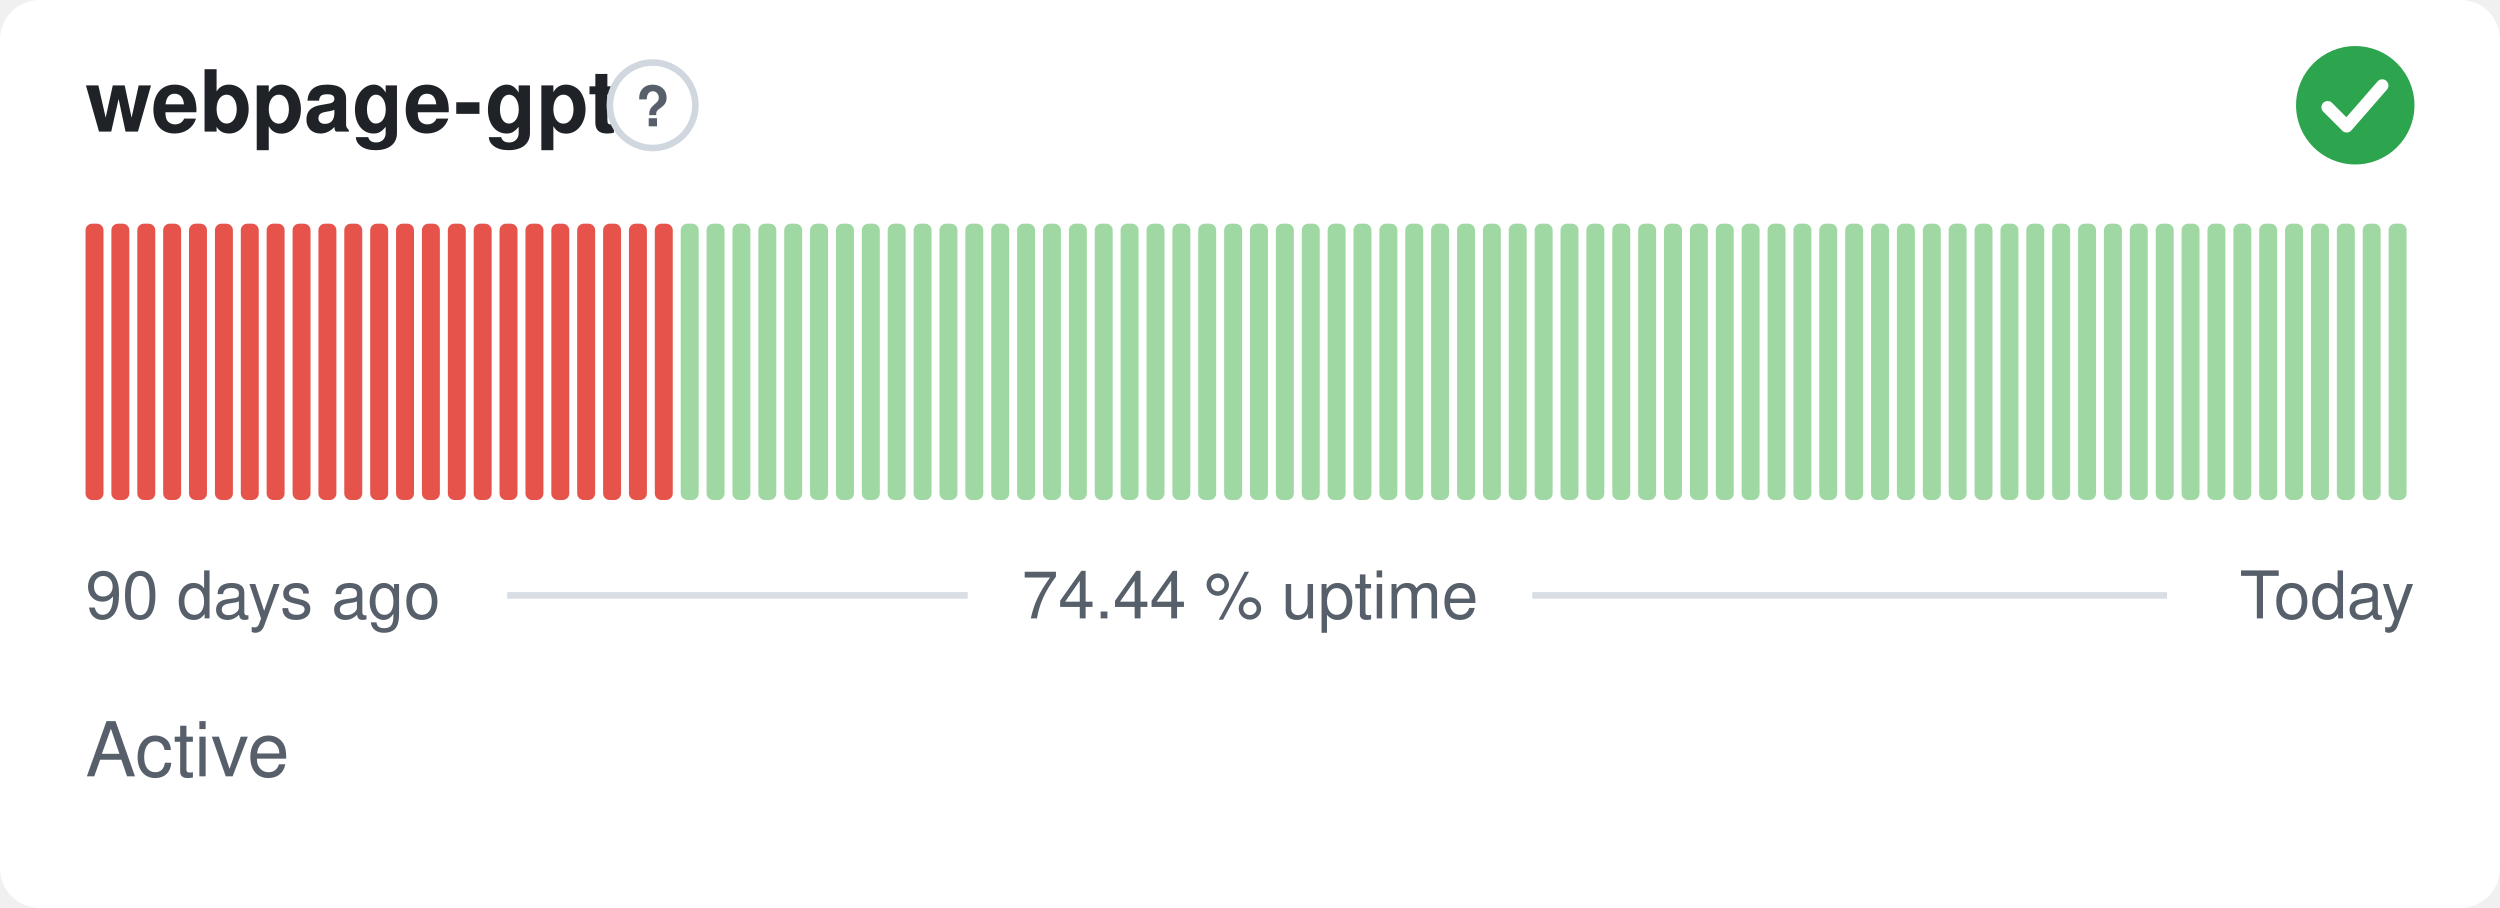
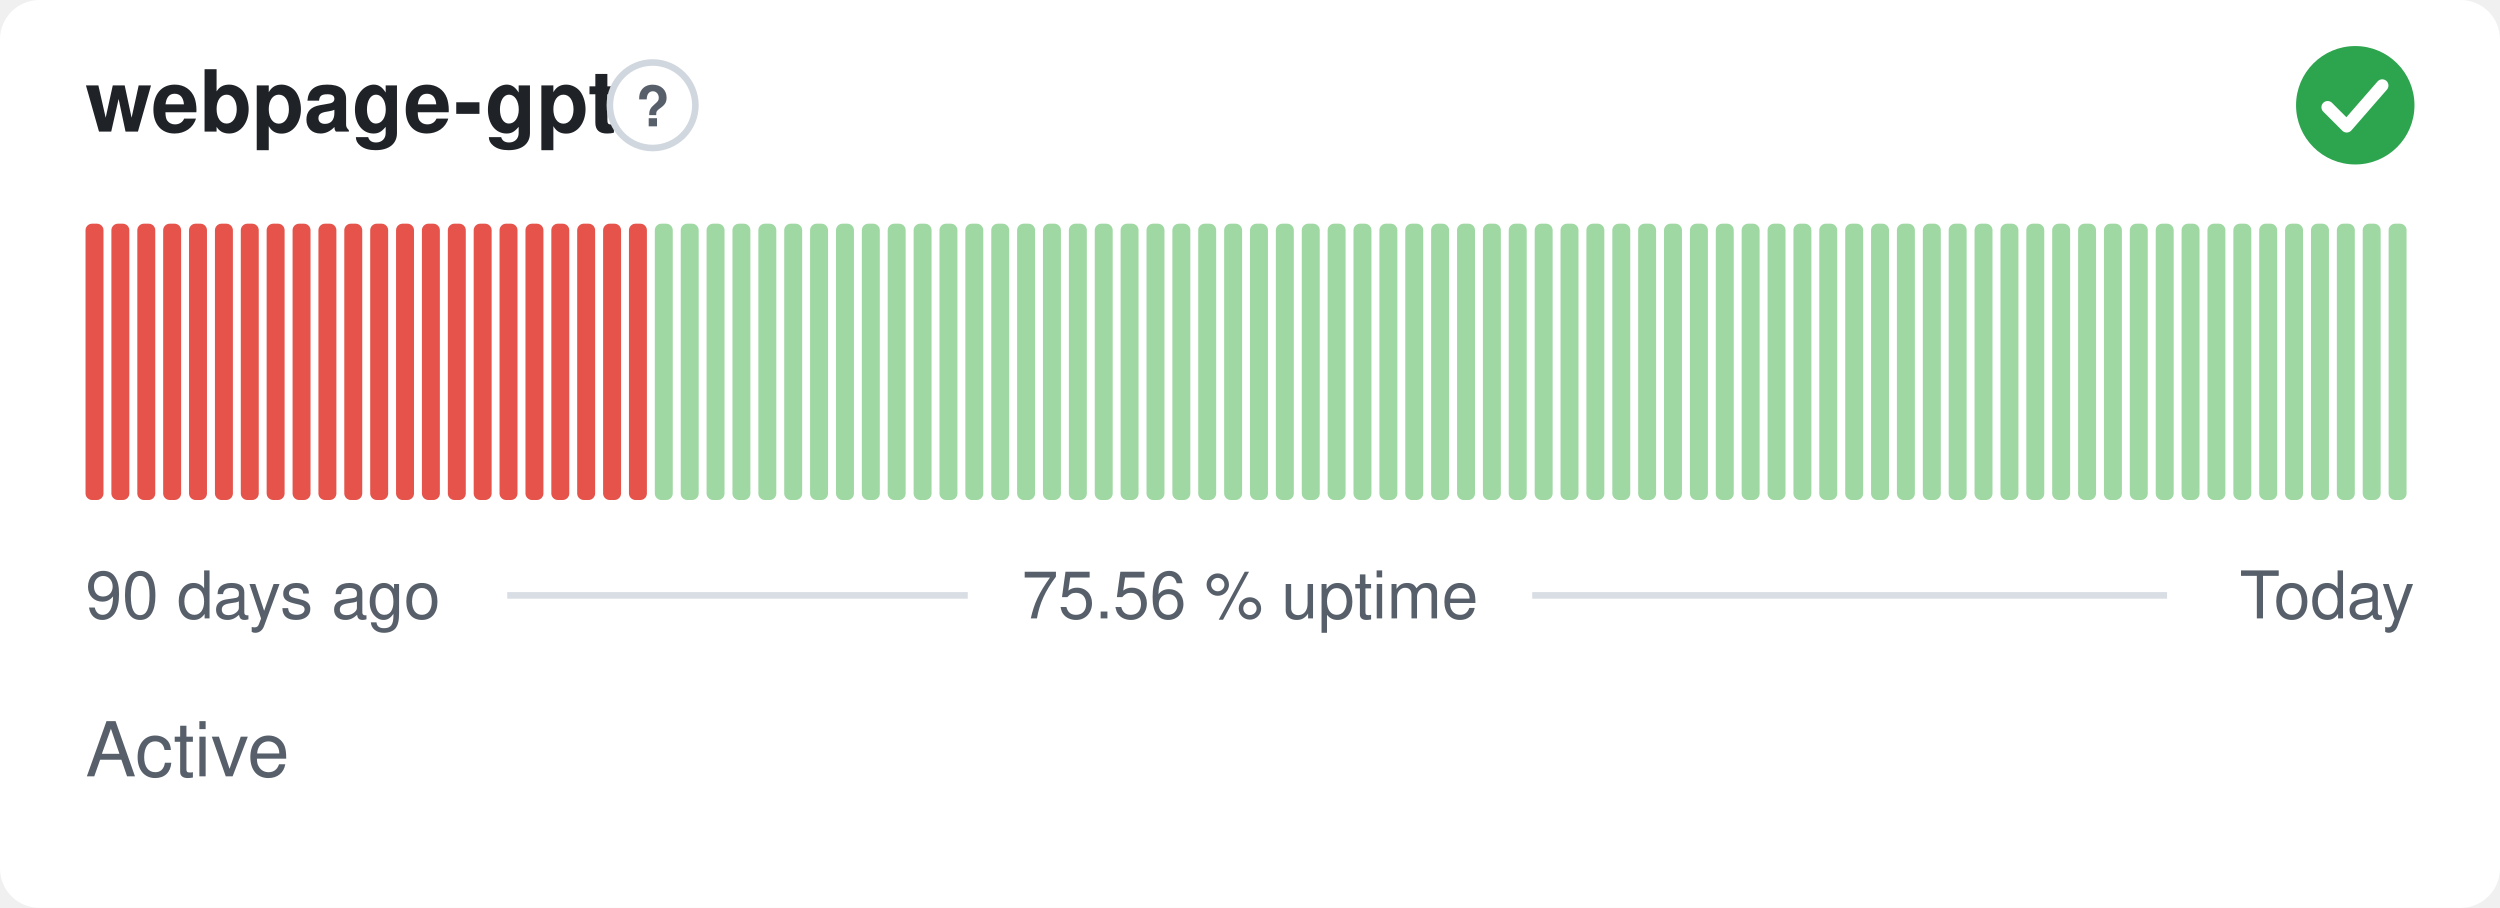
- <svg xmlns="http://www.w3.org/2000/svg" width="380" height="138" viewBox="0 0 380 138" role="img" aria-label="webpage-gpt: Active, 74.44 % uptime over the last 90 days" font-family="-apple-system,BlinkMacSystemFont,'Segoe UI',Helvetica,Arial,sans-serif">
+ <svg xmlns="http://www.w3.org/2000/svg" width="380" height="138" viewBox="0 0 380 138" role="img" aria-label="webpage-gpt: Active, 75.56 % uptime over the last 90 days" font-family="-apple-system,BlinkMacSystemFont,'Segoe UI',Helvetica,Arial,sans-serif">
  <style>
    @media (prefers-color-scheme: dark) {
      .bg { fill: #0d1117 }
      .title { fill: #e6edf3 }
      .muted { fill: #8b949e }
      .hint { stroke: #30363d }
      .rule { stroke: #30363d }
      .nodata { fill: #21262d }
    }
  </style>
  <rect class="bg" width="380" height="138" rx="6" fill="#ffffff" />
  <text class="title" x="13" y="20" font-size="13" font-weight="600" fill="#1f2328">webpage-gpt</text>
  <circle class="hint" cx="99.2" cy="16" r="6.5" fill="none" stroke="#d0d7de" stroke-width="1" />
  <text class="muted" x="99.2" y="19.2" text-anchor="middle" font-size="8.5" font-weight="700" fill="#57606a">?</text>
  <circle cx="358" cy="16" r="9" fill="#2da44e" />
  <path d="M353.80 16.30l2.90 2.90 5.40 -6.20" fill="none" stroke="#fff" stroke-width="1.89" stroke-linecap="round" stroke-linejoin="round" />
  <rect x="13.00" y="34.00" width="2.73" height="42.00" rx="1" fill="#e5534b" />
  <rect x="16.93" y="34.00" width="2.73" height="42.00" rx="1" fill="#e5534b" />
  <rect x="20.87" y="34.00" width="2.73" height="42.00" rx="1" fill="#e5534b" />
  <rect x="24.80" y="34.00" width="2.73" height="42.00" rx="1" fill="#e5534b" />
  <rect x="28.73" y="34.00" width="2.73" height="42.00" rx="1" fill="#e5534b" />
  <rect x="32.67" y="34.00" width="2.73" height="42.00" rx="1" fill="#e5534b" />
  <rect x="36.60" y="34.00" width="2.73" height="42.00" rx="1" fill="#e5534b" />
  <rect x="40.53" y="34.00" width="2.73" height="42.00" rx="1" fill="#e5534b" />
  <rect x="44.47" y="34.00" width="2.73" height="42.00" rx="1" fill="#e5534b" />
  <rect x="48.40" y="34.00" width="2.73" height="42.00" rx="1" fill="#e5534b" />
  <rect x="52.33" y="34.00" width="2.73" height="42.00" rx="1" fill="#e5534b" />
  <rect x="56.27" y="34.00" width="2.73" height="42.00" rx="1" fill="#e5534b" />
  <rect x="60.20" y="34.00" width="2.73" height="42.00" rx="1" fill="#e5534b" />
  <rect x="64.13" y="34.00" width="2.73" height="42.00" rx="1" fill="#e5534b" />
  <rect x="68.07" y="34.00" width="2.73" height="42.00" rx="1" fill="#e5534b" />
  <rect x="72.00" y="34.00" width="2.73" height="42.00" rx="1" fill="#e5534b" />
  <rect x="75.93" y="34.00" width="2.73" height="42.00" rx="1" fill="#e5534b" />
  <rect x="79.87" y="34.00" width="2.73" height="42.00" rx="1" fill="#e5534b" />
  <rect x="83.80" y="34.00" width="2.73" height="42.00" rx="1" fill="#e5534b" />
  <rect x="87.73" y="34.00" width="2.73" height="42.00" rx="1" fill="#e5534b" />
  <rect x="91.67" y="34.00" width="2.73" height="42.00" rx="1" fill="#e5534b" />
  <rect x="95.60" y="34.00" width="2.73" height="42.00" rx="1" fill="#e5534b" />
-   <rect x="99.53" y="34.00" width="2.73" height="42.00" rx="1" fill="#e5534b" />
+   <rect x="99.53" y="34.00" width="2.73" height="42.00" rx="1" fill="#9fd8a3" />
  <rect x="103.47" y="34.00" width="2.73" height="42.00" rx="1" fill="#9fd8a3" />
  <rect x="107.40" y="34.00" width="2.73" height="42.00" rx="1" fill="#9fd8a3" />
  <rect x="111.33" y="34.00" width="2.73" height="42.00" rx="1" fill="#9fd8a3" />
  <rect x="115.27" y="34.00" width="2.73" height="42.00" rx="1" fill="#9fd8a3" />
  <rect x="119.20" y="34.00" width="2.73" height="42.00" rx="1" fill="#9fd8a3" />
  <rect x="123.13" y="34.00" width="2.73" height="42.00" rx="1" fill="#9fd8a3" />
  <rect x="127.07" y="34.00" width="2.73" height="42.00" rx="1" fill="#9fd8a3" />
  <rect x="131.00" y="34.00" width="2.73" height="42.00" rx="1" fill="#9fd8a3" />
  <rect x="134.93" y="34.00" width="2.73" height="42.00" rx="1" fill="#9fd8a3" />
  <rect x="138.87" y="34.00" width="2.73" height="42.00" rx="1" fill="#9fd8a3" />
  <rect x="142.80" y="34.00" width="2.73" height="42.00" rx="1" fill="#9fd8a3" />
  <rect x="146.73" y="34.00" width="2.73" height="42.00" rx="1" fill="#9fd8a3" />
  <rect x="150.67" y="34.00" width="2.73" height="42.00" rx="1" fill="#9fd8a3" />
  <rect x="154.60" y="34.00" width="2.73" height="42.00" rx="1" fill="#9fd8a3" />
  <rect x="158.53" y="34.00" width="2.73" height="42.00" rx="1" fill="#9fd8a3" />
  <rect x="162.47" y="34.00" width="2.73" height="42.00" rx="1" fill="#9fd8a3" />
  <rect x="166.40" y="34.00" width="2.73" height="42.00" rx="1" fill="#9fd8a3" />
  <rect x="170.33" y="34.00" width="2.73" height="42.00" rx="1" fill="#9fd8a3" />
  <rect x="174.27" y="34.00" width="2.73" height="42.00" rx="1" fill="#9fd8a3" />
  <rect x="178.20" y="34.00" width="2.73" height="42.00" rx="1" fill="#9fd8a3" />
  <rect x="182.13" y="34.00" width="2.73" height="42.00" rx="1" fill="#9fd8a3" />
  <rect x="186.07" y="34.00" width="2.73" height="42.00" rx="1" fill="#9fd8a3" />
  <rect x="190.00" y="34.00" width="2.73" height="42.00" rx="1" fill="#9fd8a3" />
  <rect x="193.93" y="34.00" width="2.73" height="42.00" rx="1" fill="#9fd8a3" />
  <rect x="197.87" y="34.00" width="2.73" height="42.00" rx="1" fill="#9fd8a3" />
  <rect x="201.80" y="34.00" width="2.73" height="42.00" rx="1" fill="#9fd8a3" />
  <rect x="205.73" y="34.00" width="2.73" height="42.00" rx="1" fill="#9fd8a3" />
  <rect x="209.67" y="34.00" width="2.73" height="42.00" rx="1" fill="#9fd8a3" />
  <rect x="213.60" y="34.00" width="2.73" height="42.00" rx="1" fill="#9fd8a3" />
  <rect x="217.53" y="34.00" width="2.73" height="42.00" rx="1" fill="#9fd8a3" />
  <rect x="221.47" y="34.00" width="2.73" height="42.00" rx="1" fill="#9fd8a3" />
  <rect x="225.40" y="34.00" width="2.73" height="42.00" rx="1" fill="#9fd8a3" />
  <rect x="229.33" y="34.00" width="2.73" height="42.00" rx="1" fill="#9fd8a3" />
  <rect x="233.27" y="34.00" width="2.73" height="42.00" rx="1" fill="#9fd8a3" />
  <rect x="237.20" y="34.00" width="2.73" height="42.00" rx="1" fill="#9fd8a3" />
  <rect x="241.13" y="34.00" width="2.73" height="42.00" rx="1" fill="#9fd8a3" />
  <rect x="245.07" y="34.00" width="2.73" height="42.00" rx="1" fill="#9fd8a3" />
  <rect x="249.00" y="34.00" width="2.73" height="42.00" rx="1" fill="#9fd8a3" />
  <rect x="252.93" y="34.00" width="2.73" height="42.00" rx="1" fill="#9fd8a3" />
  <rect x="256.87" y="34.00" width="2.73" height="42.00" rx="1" fill="#9fd8a3" />
  <rect x="260.80" y="34.00" width="2.73" height="42.00" rx="1" fill="#9fd8a3" />
  <rect x="264.73" y="34.00" width="2.73" height="42.00" rx="1" fill="#9fd8a3" />
  <rect x="268.67" y="34.00" width="2.73" height="42.00" rx="1" fill="#9fd8a3" />
  <rect x="272.60" y="34.00" width="2.73" height="42.00" rx="1" fill="#9fd8a3" />
  <rect x="276.53" y="34.00" width="2.73" height="42.00" rx="1" fill="#9fd8a3" />
  <rect x="280.47" y="34.00" width="2.73" height="42.00" rx="1" fill="#9fd8a3" />
  <rect x="284.40" y="34.00" width="2.73" height="42.00" rx="1" fill="#9fd8a3" />
  <rect x="288.33" y="34.00" width="2.73" height="42.00" rx="1" fill="#9fd8a3" />
  <rect x="292.27" y="34.00" width="2.73" height="42.00" rx="1" fill="#9fd8a3" />
  <rect x="296.20" y="34.00" width="2.73" height="42.00" rx="1" fill="#9fd8a3" />
  <rect x="300.13" y="34.00" width="2.73" height="42.00" rx="1" fill="#9fd8a3" />
  <rect x="304.07" y="34.00" width="2.73" height="42.00" rx="1" fill="#9fd8a3" />
  <rect x="308.00" y="34.00" width="2.73" height="42.00" rx="1" fill="#9fd8a3" />
  <rect x="311.93" y="34.00" width="2.73" height="42.00" rx="1" fill="#9fd8a3" />
  <rect x="315.87" y="34.00" width="2.73" height="42.00" rx="1" fill="#9fd8a3" />
  <rect x="319.80" y="34.00" width="2.73" height="42.00" rx="1" fill="#9fd8a3" />
  <rect x="323.73" y="34.00" width="2.73" height="42.00" rx="1" fill="#9fd8a3" />
  <rect x="327.67" y="34.00" width="2.73" height="42.00" rx="1" fill="#9fd8a3" />
  <rect x="331.60" y="34.00" width="2.73" height="42.00" rx="1" fill="#9fd8a3" />
  <rect x="335.53" y="34.00" width="2.73" height="42.00" rx="1" fill="#9fd8a3" />
  <rect x="339.47" y="34.00" width="2.73" height="42.00" rx="1" fill="#9fd8a3" />
  <rect x="343.40" y="34.00" width="2.73" height="42.00" rx="1" fill="#9fd8a3" />
  <rect x="347.33" y="34.00" width="2.73" height="42.00" rx="1" fill="#9fd8a3" />
  <rect x="351.27" y="34.00" width="2.73" height="42.00" rx="1" fill="#9fd8a3" />
  <rect x="355.20" y="34.00" width="2.73" height="42.00" rx="1" fill="#9fd8a3" />
  <rect x="359.13" y="34.00" width="2.73" height="42.00" rx="1" fill="#9fd8a3" />
  <rect x="363.07" y="34.00" width="2.73" height="42.00" rx="1" fill="#9fd8a3" />
  <text class="muted" x="13" y="94" font-size="10" fill="#57606a">90 days ago</text>
-   <text class="muted" x="190" y="94" text-anchor="middle" font-size="10" fill="#57606a">74.44 % uptime</text>
+   <text class="muted" x="190" y="94" text-anchor="middle" font-size="10" fill="#57606a">75.56 % uptime</text>
  <text class="muted" x="367" y="94" text-anchor="end" font-size="10" fill="#57606a">Today</text>
  <line class="rule" x1="77.1" y1="90.5" x2="147.1" y2="90.5" stroke="#d8dee4" stroke-width="1" />
  <line class="rule" x1="232.9" y1="90.5" x2="329.4" y2="90.5" stroke="#d8dee4" stroke-width="1" />
  <text class="muted" x="13" y="118" font-size="11.5" fill="#57606a">Active</text>
</svg>
